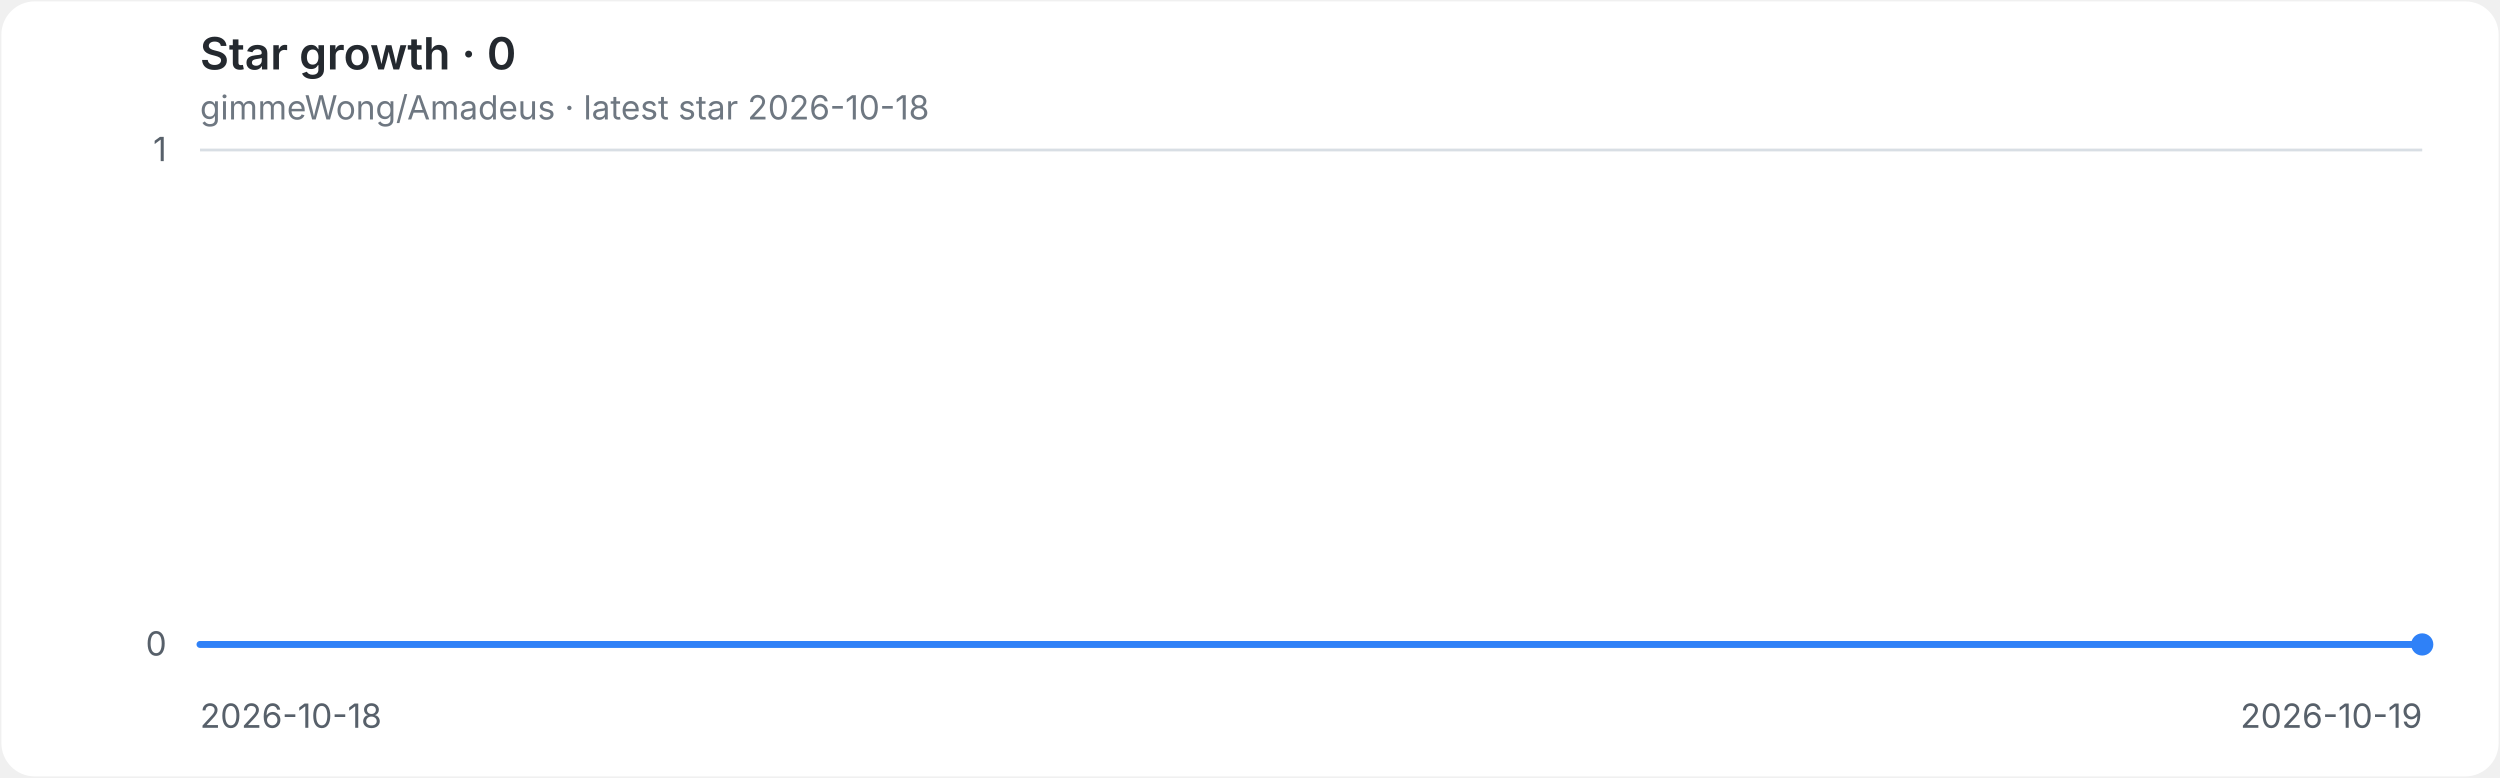
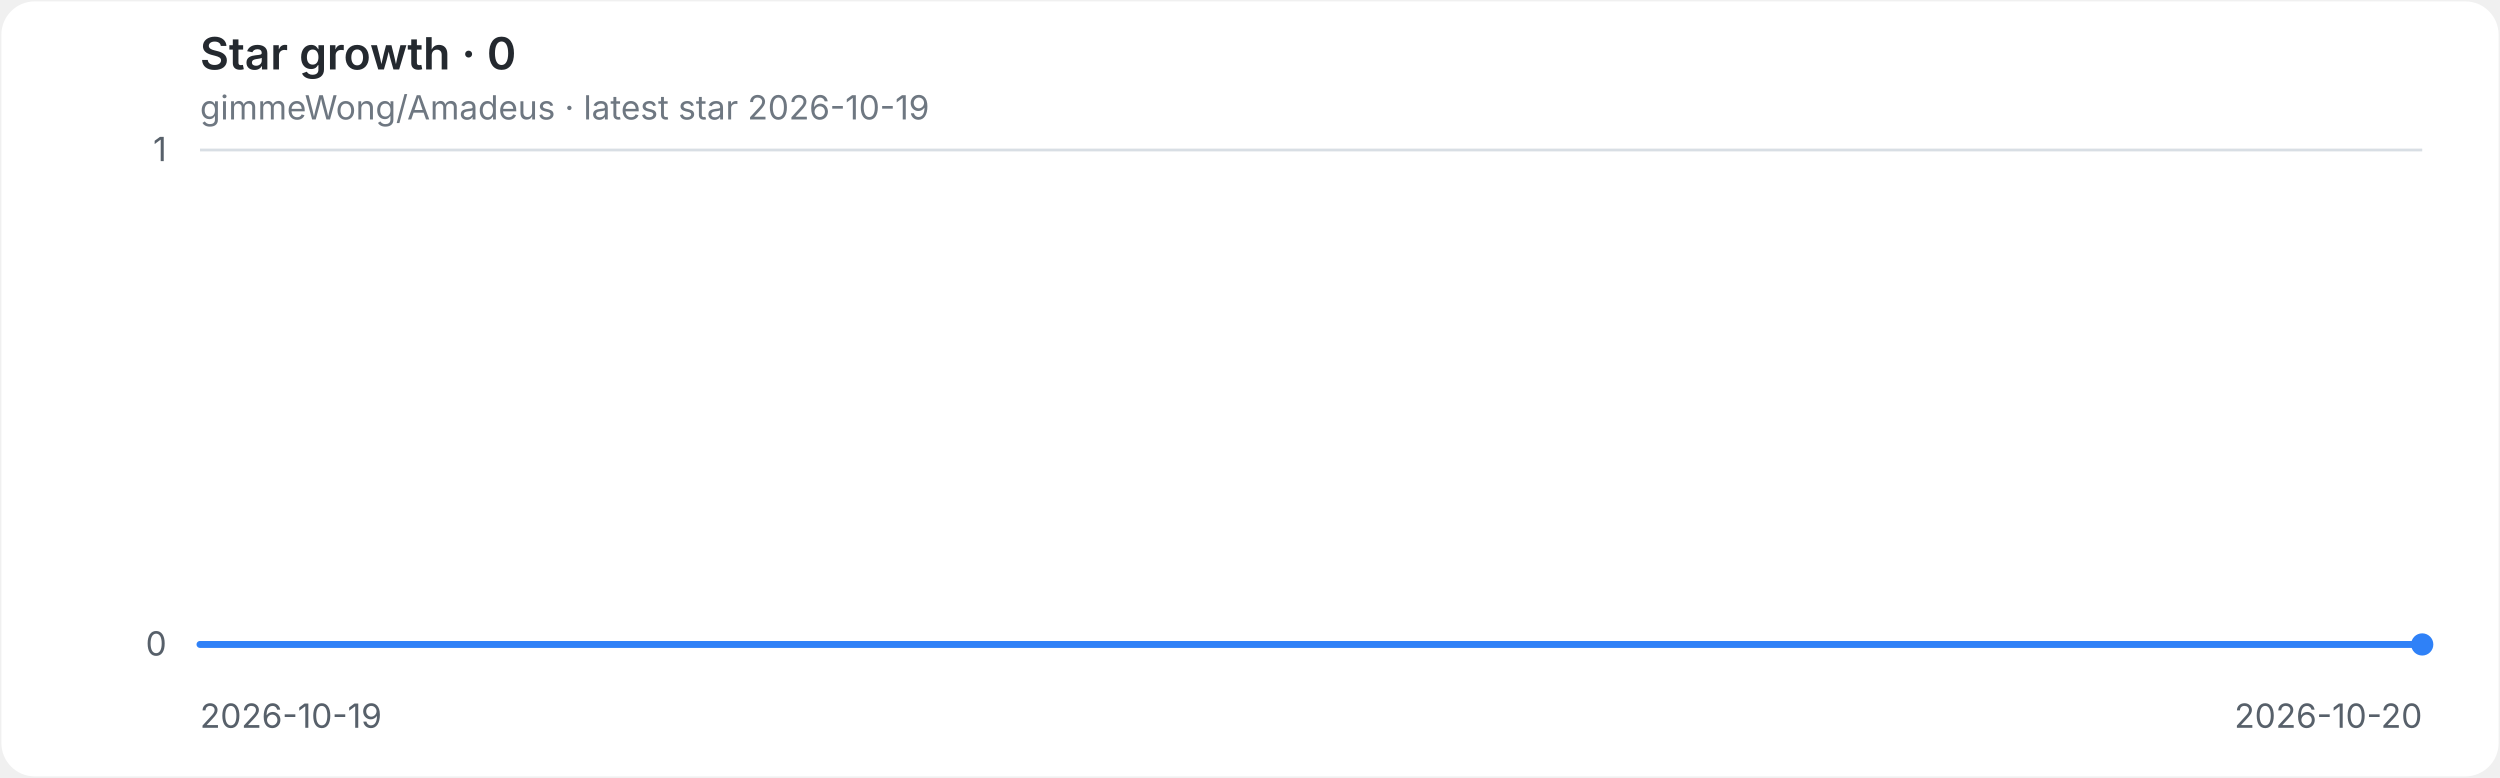
<svg xmlns="http://www.w3.org/2000/svg" role="img" aria-labelledby="title desc" viewBox="0 0 900 280">
  <style>
.background{fill:#ffffff}.grid{stroke:#d8dee4;stroke-width:1}.axis{fill:#57606a;font:12px -apple-system,BlinkMacSystemFont,'Segoe UI',sans-serif}.heading{fill:#24292f;font:600 16px -apple-system,BlinkMacSystemFont,'Segoe UI',sans-serif}.meta{fill:#6e7781;font:12px -apple-system,BlinkMacSystemFont,'Segoe UI',sans-serif}.line{fill:none;stroke:#2f81f7;stroke-width:2.5;stroke-linecap:round;stroke-linejoin:round}.endpoint{fill:#2f81f7}
@media(prefers-color-scheme:dark){.background{fill:#0d1117}.grid{stroke:#30363d}.axis{fill:#8b949e}.heading{fill:#e6edf3}.meta{fill:#8b949e}.line{stroke:#58a6ff}.endpoint{fill:#58a6ff}}
</style>
  <rect class="background" x="0.5" y="0.5" width="899" height="279" rx="12" />
  <text class="heading" x="72" y="25">Star growth · 0</text>
-   <text class="meta" x="72" y="43">gimmeWong/Amadeus · latest star 2026-10-18</text>
+   <text class="meta" x="72" y="43">gimmeWong/Amadeus · latest star 2026-10-19</text>
  <line class="grid" x1="72" y1="232.0" x2="872" y2="232.0" />
  <text class="axis" x="60" y="236.0" text-anchor="end">0</text>
  <line class="grid" x1="72" y1="54.0" x2="872" y2="54.0" />
  <text class="axis" x="60" y="58.0" text-anchor="end">1</text>
-   <text class="axis" x="72.0" y="262" text-anchor="start">2026-10-18</text>
-   <text class="axis" x="872.0" y="262" text-anchor="end">2026-10-19</text>
+   <text class="axis" x="72.0" y="262" text-anchor="start">2026-10-19</text>
+   <text class="axis" x="872.0" y="262" text-anchor="end">2026-10-20</text>
  <path class="line" d="M 72.0 232.0 H 872.0" />
  <circle class="endpoint" cx="872.0" cy="232.0" r="4" />
</svg>
